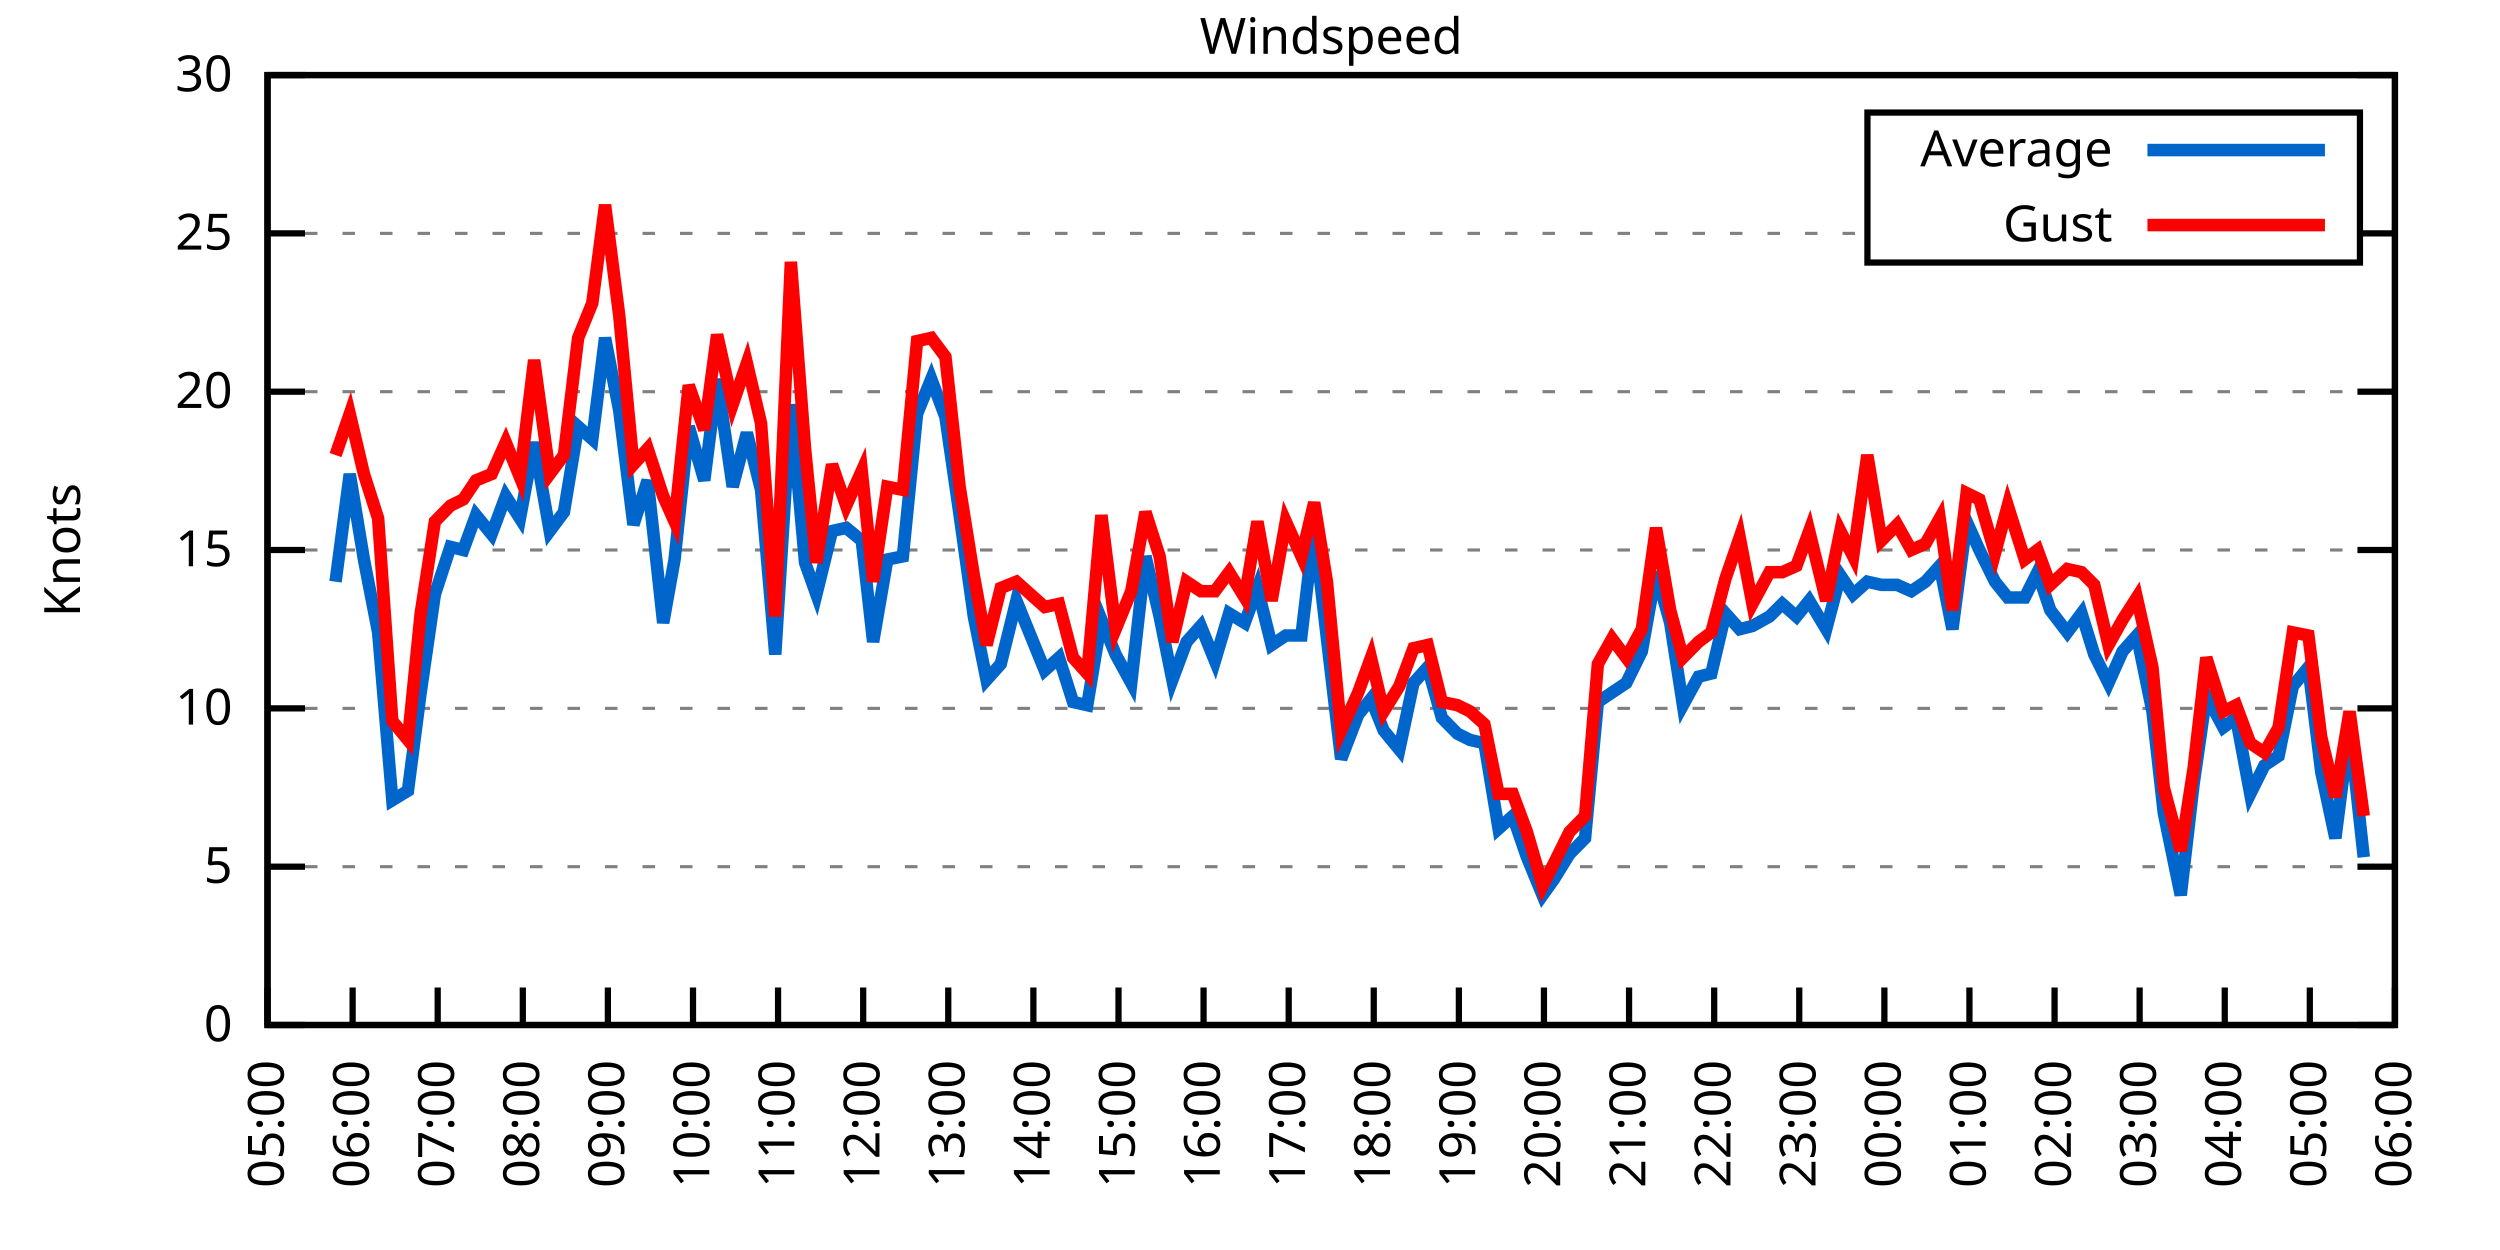
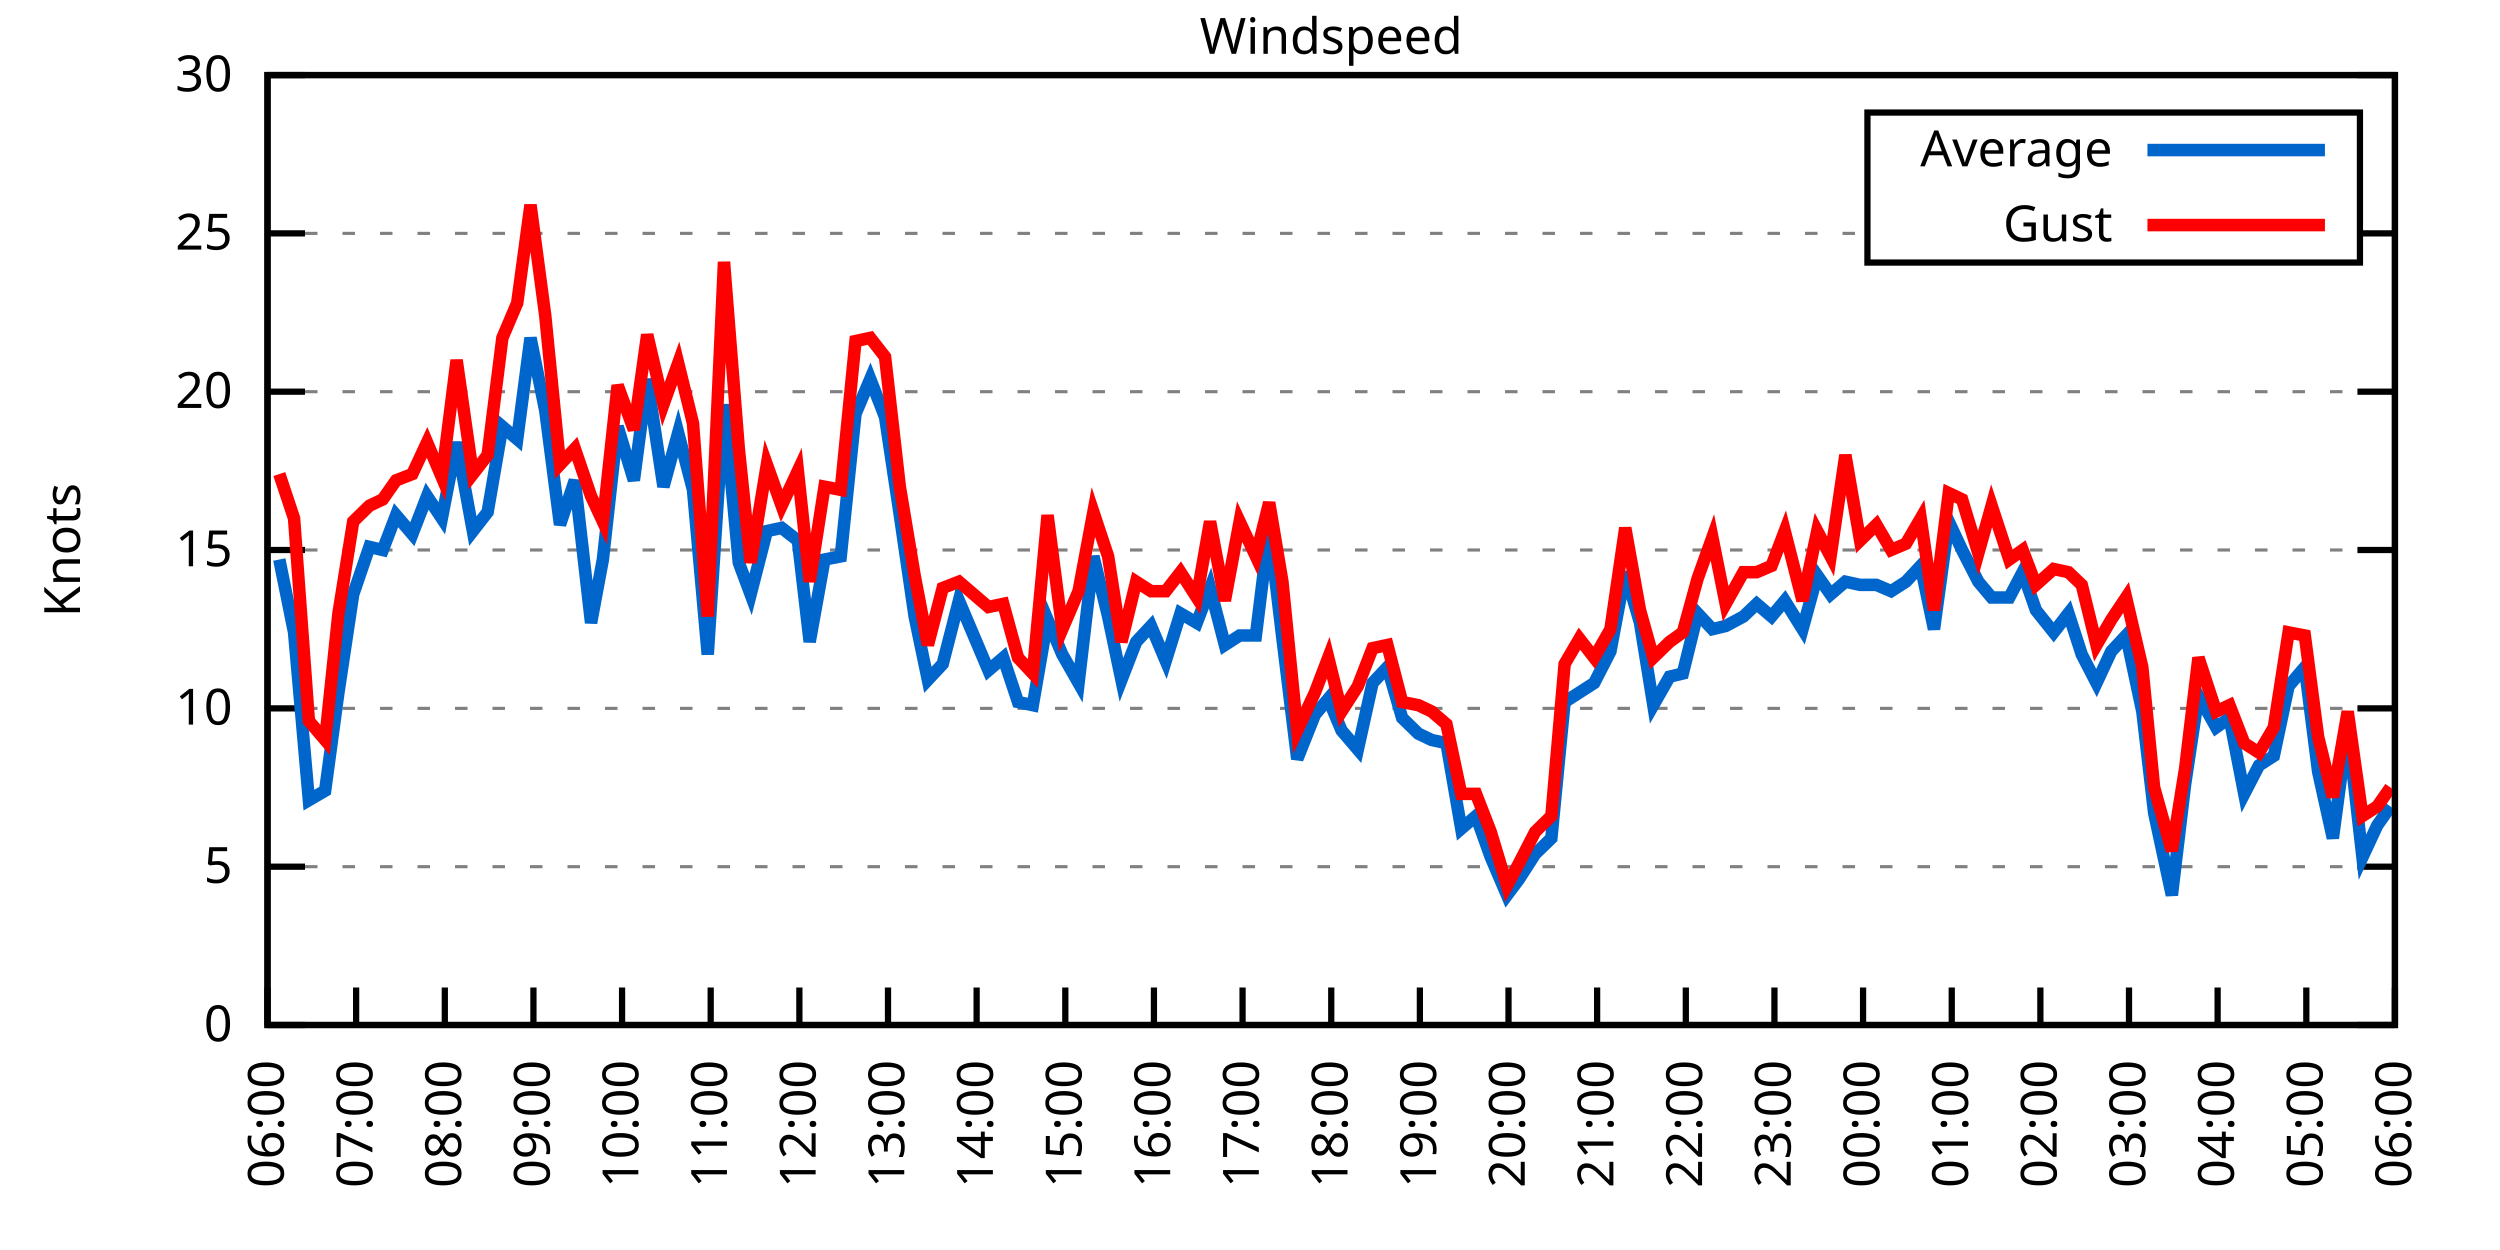
<svg xmlns="http://www.w3.org/2000/svg" xmlns:xlink="http://www.w3.org/1999/xlink" width="400" height="200" viewBox="0 0 400 200">
  <g id="gnuplot_canvas">
    <rect x="0" y="0" width="400" height="200" fill="none" />
    <defs>
      <circle id="gpDot" r="0.5" stroke-width="0.5" stroke="currentColor" />
      <path id="gpPt0" stroke-width="0.333" stroke="currentColor" d="M-1,0 h2 M0,-1 v2" />
      <path id="gpPt1" stroke-width="0.333" stroke="currentColor" d="M-1,-1 L1,1 M1,-1 L-1,1" />
      <path id="gpPt2" stroke-width="0.333" stroke="currentColor" d="M-1,0 L1,0 M0,-1 L0,1 M-1,-1 L1,1 M-1,1 L1,-1" />
      <rect id="gpPt3" stroke-width="0.333" stroke="currentColor" x="-1" y="-1" width="2" height="2" />
      <rect id="gpPt4" stroke-width="0.333" stroke="currentColor" fill="currentColor" x="-1" y="-1" width="2" height="2" />
      <circle id="gpPt5" stroke-width="0.333" stroke="currentColor" cx="0" cy="0" r="1" />
      <use xlink:href="#gpPt5" id="gpPt6" fill="currentColor" stroke="none" />
      <path id="gpPt7" stroke-width="0.333" stroke="currentColor" d="M0,-1.33 L-1.33,0.67 L1.33,0.67 z" />
      <use xlink:href="#gpPt7" id="gpPt8" fill="currentColor" stroke="none" />
      <use xlink:href="#gpPt7" id="gpPt9" stroke="currentColor" transform="rotate(180)" />
      <use xlink:href="#gpPt9" id="gpPt10" fill="currentColor" stroke="none" />
      <use xlink:href="#gpPt3" id="gpPt11" stroke="currentColor" transform="rotate(45)" />
      <use xlink:href="#gpPt11" id="gpPt12" fill="currentColor" stroke="none" />
      <path id="gpPt13" stroke-width="0.333" stroke="currentColor" d="M0,1.330 L1.265,0.411 L0.782,-1.067 L-0.782,-1.076 L-1.265,0.411 z" />
      <use xlink:href="#gpPt13" id="gpPt14" fill="currentColor" stroke="none" />
      <filter id="textbox" filterUnits="objectBoundingBox" x="0" y="0" height="1" width="1">
        <feFlood flood-color="white" flood-opacity="1" result="bgnd" />
        <feComposite in="SourceGraphic" in2="bgnd" operator="atop" />
      </filter>
      <filter id="greybox" filterUnits="objectBoundingBox" x="0" y="0" height="1" width="1">
        <feFlood flood-color="lightgrey" flood-opacity="1" result="grey" />
        <feComposite in="SourceGraphic" in2="grey" operator="atop" />
      </filter>
    </defs>
    <g fill="none" color="white" stroke="currentColor" stroke-width="1.00" stroke-linecap="butt" stroke-linejoin="miter">
</g>
    <g fill="none" color="black" stroke="currentColor" stroke-width="1.00" stroke-linecap="butt" stroke-linejoin="miter">
      <g stroke="none" shape-rendering="crispEdges">
        <polygon fill="rgb(255, 255, 255)" points="42.80,164.00 383.18,164.00 383.18,12.02 42.80,12.02 " />
      </g>
    </g>
    <g fill="none" color="black" stroke="currentColor" stroke-width="1.00" stroke-linecap="butt" stroke-linejoin="miter">
</g>
    <g fill="none" color="black" stroke="black" stroke-width="0.50" stroke-linecap="butt" stroke-linejoin="miter">
</g>
    <g fill="none" color="gray" stroke="currentColor" stroke-width="0.50" stroke-linecap="butt" stroke-linejoin="miter">
      <path stroke="gray" stroke-dasharray="2,4" class="gridline" d="M42.80,164.00 L383.19,164.00  " />
    </g>
    <g fill="none" color="gray" stroke="gray" stroke-width="1.00" stroke-linecap="butt" stroke-linejoin="miter">
</g>
    <g fill="none" color="black" stroke="currentColor" stroke-width="1.00" stroke-linecap="butt" stroke-linejoin="miter">
      <path stroke="black" d="M42.80,164.00 L48.80,164.00 M383.19,164.00 L377.19,164.00  " />
      <g transform="translate(37.20,166.60)" stroke="none" fill="black" font-family="Sans" font-size="8.00" text-anchor="end">
        <text>
          <tspan font-family="Sans"> 0</tspan>
        </text>
      </g>
    </g>
    <g fill="none" color="black" stroke="currentColor" stroke-width="1.00" stroke-linecap="butt" stroke-linejoin="miter">
</g>
    <g fill="none" color="black" stroke="black" stroke-width="0.50" stroke-linecap="butt" stroke-linejoin="miter">
</g>
    <g fill="none" color="gray" stroke="currentColor" stroke-width="0.50" stroke-linecap="butt" stroke-linejoin="miter">
      <path stroke="gray" stroke-dasharray="2,4" class="gridline" d="M42.80,138.67 L383.19,138.67  " />
    </g>
    <g fill="none" color="gray" stroke="gray" stroke-width="1.00" stroke-linecap="butt" stroke-linejoin="miter">
</g>
    <g fill="none" color="black" stroke="currentColor" stroke-width="1.00" stroke-linecap="butt" stroke-linejoin="miter">
      <path stroke="black" d="M42.80,138.67 L48.80,138.67 M383.19,138.67 L377.19,138.67  " />
      <g transform="translate(37.20,141.27)" stroke="none" fill="black" font-family="Sans" font-size="8.00" text-anchor="end">
        <text>
          <tspan font-family="Sans"> 5</tspan>
        </text>
      </g>
    </g>
    <g fill="none" color="black" stroke="currentColor" stroke-width="1.00" stroke-linecap="butt" stroke-linejoin="miter">
</g>
    <g fill="none" color="black" stroke="black" stroke-width="0.50" stroke-linecap="butt" stroke-linejoin="miter">
</g>
    <g fill="none" color="gray" stroke="currentColor" stroke-width="0.50" stroke-linecap="butt" stroke-linejoin="miter">
      <path stroke="gray" stroke-dasharray="2,4" class="gridline" d="M42.80,113.34 L383.19,113.34  " />
    </g>
    <g fill="none" color="gray" stroke="gray" stroke-width="1.00" stroke-linecap="butt" stroke-linejoin="miter">
</g>
    <g fill="none" color="black" stroke="currentColor" stroke-width="1.00" stroke-linecap="butt" stroke-linejoin="miter">
      <path stroke="black" d="M42.80,113.34 L48.80,113.34 M383.19,113.34 L377.19,113.34  " />
      <g transform="translate(37.20,115.94)" stroke="none" fill="black" font-family="Sans" font-size="8.00" text-anchor="end">
        <text>
          <tspan font-family="Sans"> 10</tspan>
        </text>
      </g>
    </g>
    <g fill="none" color="black" stroke="currentColor" stroke-width="1.00" stroke-linecap="butt" stroke-linejoin="miter">
</g>
    <g fill="none" color="black" stroke="black" stroke-width="0.50" stroke-linecap="butt" stroke-linejoin="miter">
</g>
    <g fill="none" color="gray" stroke="currentColor" stroke-width="0.50" stroke-linecap="butt" stroke-linejoin="miter">
      <path stroke="gray" stroke-dasharray="2,4" class="gridline" d="M42.80,88.00 L383.19,88.00  " />
    </g>
    <g fill="none" color="gray" stroke="gray" stroke-width="1.00" stroke-linecap="butt" stroke-linejoin="miter">
</g>
    <g fill="none" color="black" stroke="currentColor" stroke-width="1.00" stroke-linecap="butt" stroke-linejoin="miter">
      <path stroke="black" d="M42.80,88.00 L48.80,88.00 M383.19,88.00 L377.19,88.00  " />
      <g transform="translate(37.20,90.60)" stroke="none" fill="black" font-family="Sans" font-size="8.00" text-anchor="end">
        <text>
          <tspan font-family="Sans"> 15</tspan>
        </text>
      </g>
    </g>
    <g fill="none" color="black" stroke="currentColor" stroke-width="1.00" stroke-linecap="butt" stroke-linejoin="miter">
</g>
    <g fill="none" color="black" stroke="black" stroke-width="0.50" stroke-linecap="butt" stroke-linejoin="miter">
</g>
    <g fill="none" color="gray" stroke="currentColor" stroke-width="0.50" stroke-linecap="butt" stroke-linejoin="miter">
      <path stroke="gray" stroke-dasharray="2,4" class="gridline" d="M42.80,62.67 L383.19,62.67  " />
    </g>
    <g fill="none" color="gray" stroke="gray" stroke-width="1.00" stroke-linecap="butt" stroke-linejoin="miter">
</g>
    <g fill="none" color="black" stroke="currentColor" stroke-width="1.00" stroke-linecap="butt" stroke-linejoin="miter">
      <path stroke="black" d="M42.80,62.67 L48.80,62.67 M383.19,62.67 L377.19,62.67  " />
      <g transform="translate(37.20,65.27)" stroke="none" fill="black" font-family="Sans" font-size="8.00" text-anchor="end">
        <text>
          <tspan font-family="Sans"> 20</tspan>
        </text>
      </g>
    </g>
    <g fill="none" color="black" stroke="currentColor" stroke-width="1.00" stroke-linecap="butt" stroke-linejoin="miter">
</g>
    <g fill="none" color="black" stroke="black" stroke-width="0.50" stroke-linecap="butt" stroke-linejoin="miter">
</g>
    <g fill="none" color="gray" stroke="currentColor" stroke-width="0.50" stroke-linecap="butt" stroke-linejoin="miter">
      <path stroke="gray" stroke-dasharray="2,4" class="gridline" d="M42.80,37.34 L298.79,37.34 M377.59,37.34 L383.19,37.34  " />
    </g>
    <g fill="none" color="gray" stroke="gray" stroke-width="1.00" stroke-linecap="butt" stroke-linejoin="miter">
</g>
    <g fill="none" color="black" stroke="currentColor" stroke-width="1.00" stroke-linecap="butt" stroke-linejoin="miter">
      <path stroke="black" d="M42.80,37.34 L48.80,37.34 M383.19,37.34 L377.19,37.34  " />
      <g transform="translate(37.20,39.94)" stroke="none" fill="black" font-family="Sans" font-size="8.00" text-anchor="end">
        <text>
          <tspan font-family="Sans"> 25</tspan>
        </text>
      </g>
    </g>
    <g fill="none" color="black" stroke="currentColor" stroke-width="1.00" stroke-linecap="butt" stroke-linejoin="miter">
</g>
    <g fill="none" color="black" stroke="black" stroke-width="0.50" stroke-linecap="butt" stroke-linejoin="miter">
</g>
    <g fill="none" color="gray" stroke="currentColor" stroke-width="0.50" stroke-linecap="butt" stroke-linejoin="miter">
      <path stroke="gray" stroke-dasharray="2,4" class="gridline" d="M42.80,12.01 L383.19,12.01  " />
    </g>
    <g fill="none" color="gray" stroke="gray" stroke-width="1.00" stroke-linecap="butt" stroke-linejoin="miter">
</g>
    <g fill="none" color="black" stroke="currentColor" stroke-width="1.00" stroke-linecap="butt" stroke-linejoin="miter">
      <path stroke="black" d="M42.80,12.01 L48.80,12.01 M383.19,12.01 L377.19,12.01  " />
      <g transform="translate(37.20,14.61)" stroke="none" fill="black" font-family="Sans" font-size="8.00" text-anchor="end">
        <text>
          <tspan font-family="Sans"> 30</tspan>
        </text>
      </g>
    </g>
    <g fill="none" color="black" stroke="currentColor" stroke-width="1.00" stroke-linecap="butt" stroke-linejoin="miter">
      <path stroke="black" d="M42.80,164.00 L42.80,158.00  " />
      <g transform="translate(45.40,169.60) rotate(270.00)" stroke="none" fill="black" font-family="Sans" font-size="8.00" text-anchor="end">
        <text>
-           <tspan font-family="Sans">05:00</tspan>
-         </text>
-       </g>
-     </g>
-     <g fill="none" color="black" stroke="currentColor" stroke-width="1.00" stroke-linecap="butt" stroke-linejoin="miter">
-       <path stroke="black" d="M56.42,164.00 L56.42,158.00  " />
-       <g transform="translate(59.02,169.60) rotate(270.00)" stroke="none" fill="black" font-family="Sans" font-size="8.00" text-anchor="end">
-         <text>
          <tspan font-family="Sans">06:00</tspan>
        </text>
      </g>
    </g>
    <g fill="none" color="black" stroke="currentColor" stroke-width="1.00" stroke-linecap="butt" stroke-linejoin="miter">
-       <path stroke="black" d="M70.03,164.00 L70.03,158.00  " />
-       <g transform="translate(72.63,169.60) rotate(270.00)" stroke="none" fill="black" font-family="Sans" font-size="8.00" text-anchor="end">
+       <path stroke="black" d="M56.98,164.00 L56.98,158.00  " />
+       <g transform="translate(59.58,169.60) rotate(270.00)" stroke="none" fill="black" font-family="Sans" font-size="8.00" text-anchor="end">
        <text>
          <tspan font-family="Sans">07:00</tspan>
        </text>
      </g>
    </g>
    <g fill="none" color="black" stroke="currentColor" stroke-width="1.00" stroke-linecap="butt" stroke-linejoin="miter">
-       <path stroke="black" d="M83.65,164.00 L83.65,158.00  " />
-       <g transform="translate(86.25,169.60) rotate(270.00)" stroke="none" fill="black" font-family="Sans" font-size="8.00" text-anchor="end">
+       <path stroke="black" d="M71.17,164.00 L71.17,158.00  " />
+       <g transform="translate(73.77,169.60) rotate(270.00)" stroke="none" fill="black" font-family="Sans" font-size="8.00" text-anchor="end">
        <text>
          <tspan font-family="Sans">08:00</tspan>
        </text>
      </g>
    </g>
    <g fill="none" color="black" stroke="currentColor" stroke-width="1.00" stroke-linecap="butt" stroke-linejoin="miter">
-       <path stroke="black" d="M97.26,164.00 L97.26,158.00  " />
-       <g transform="translate(99.86,169.60) rotate(270.00)" stroke="none" fill="black" font-family="Sans" font-size="8.00" text-anchor="end">
+       <path stroke="black" d="M85.35,164.00 L85.35,158.00  " />
+       <g transform="translate(87.95,169.60) rotate(270.00)" stroke="none" fill="black" font-family="Sans" font-size="8.00" text-anchor="end">
        <text>
          <tspan font-family="Sans">09:00</tspan>
        </text>
      </g>
    </g>
    <g fill="none" color="black" stroke="currentColor" stroke-width="1.00" stroke-linecap="butt" stroke-linejoin="miter">
-       <path stroke="black" d="M110.88,164.00 L110.88,158.00  " />
-       <g transform="translate(113.48,169.60) rotate(270.00)" stroke="none" fill="black" font-family="Sans" font-size="8.00" text-anchor="end">
+       <path stroke="black" d="M99.53,164.00 L99.53,158.00  " />
+       <g transform="translate(102.13,169.60) rotate(270.00)" stroke="none" fill="black" font-family="Sans" font-size="8.00" text-anchor="end">
        <text>
          <tspan font-family="Sans">10:00</tspan>
        </text>
      </g>
    </g>
    <g fill="none" color="black" stroke="currentColor" stroke-width="1.00" stroke-linecap="butt" stroke-linejoin="miter">
-       <path stroke="black" d="M124.49,164.00 L124.49,158.00  " />
-       <g transform="translate(127.09,169.60) rotate(270.00)" stroke="none" fill="black" font-family="Sans" font-size="8.00" text-anchor="end">
+       <path stroke="black" d="M113.71,164.00 L113.71,158.00  " />
+       <g transform="translate(116.31,169.60) rotate(270.00)" stroke="none" fill="black" font-family="Sans" font-size="8.00" text-anchor="end">
        <text>
          <tspan font-family="Sans">11:00</tspan>
        </text>
      </g>
    </g>
    <g fill="none" color="black" stroke="currentColor" stroke-width="1.00" stroke-linecap="butt" stroke-linejoin="miter">
-       <path stroke="black" d="M138.11,164.00 L138.11,158.00  " />
-       <g transform="translate(140.71,169.60) rotate(270.00)" stroke="none" fill="black" font-family="Sans" font-size="8.00" text-anchor="end">
+       <path stroke="black" d="M127.90,164.00 L127.90,158.00  " />
+       <g transform="translate(130.50,169.60) rotate(270.00)" stroke="none" fill="black" font-family="Sans" font-size="8.00" text-anchor="end">
        <text>
          <tspan font-family="Sans">12:00</tspan>
        </text>
      </g>
    </g>
    <g fill="none" color="black" stroke="currentColor" stroke-width="1.00" stroke-linecap="butt" stroke-linejoin="miter">
-       <path stroke="black" d="M151.72,164.00 L151.72,158.00  " />
-       <g transform="translate(154.32,169.60) rotate(270.00)" stroke="none" fill="black" font-family="Sans" font-size="8.00" text-anchor="end">
+       <path stroke="black" d="M142.08,164.00 L142.08,158.00  " />
+       <g transform="translate(144.68,169.60) rotate(270.00)" stroke="none" fill="black" font-family="Sans" font-size="8.00" text-anchor="end">
        <text>
          <tspan font-family="Sans">13:00</tspan>
        </text>
      </g>
    </g>
    <g fill="none" color="black" stroke="currentColor" stroke-width="1.00" stroke-linecap="butt" stroke-linejoin="miter">
-       <path stroke="black" d="M165.34,164.00 L165.34,158.00  " />
-       <g transform="translate(167.94,169.60) rotate(270.00)" stroke="none" fill="black" font-family="Sans" font-size="8.00" text-anchor="end">
+       <path stroke="black" d="M156.26,164.00 L156.26,158.00  " />
+       <g transform="translate(158.86,169.60) rotate(270.00)" stroke="none" fill="black" font-family="Sans" font-size="8.00" text-anchor="end">
        <text>
          <tspan font-family="Sans">14:00</tspan>
        </text>
      </g>
    </g>
    <g fill="none" color="black" stroke="currentColor" stroke-width="1.00" stroke-linecap="butt" stroke-linejoin="miter">
-       <path stroke="black" d="M178.96,164.00 L178.96,158.00  " />
-       <g transform="translate(181.56,169.60) rotate(270.00)" stroke="none" fill="black" font-family="Sans" font-size="8.00" text-anchor="end">
+       <path stroke="black" d="M170.45,164.00 L170.45,158.00  " />
+       <g transform="translate(173.05,169.60) rotate(270.00)" stroke="none" fill="black" font-family="Sans" font-size="8.00" text-anchor="end">
        <text>
          <tspan font-family="Sans">15:00</tspan>
        </text>
      </g>
    </g>
    <g fill="none" color="black" stroke="currentColor" stroke-width="1.00" stroke-linecap="butt" stroke-linejoin="miter">
-       <path stroke="black" d="M192.57,164.00 L192.57,158.00  " />
-       <g transform="translate(195.17,169.60) rotate(270.00)" stroke="none" fill="black" font-family="Sans" font-size="8.00" text-anchor="end">
+       <path stroke="black" d="M184.63,164.00 L184.63,158.00  " />
+       <g transform="translate(187.23,169.60) rotate(270.00)" stroke="none" fill="black" font-family="Sans" font-size="8.00" text-anchor="end">
        <text>
          <tspan font-family="Sans">16:00</tspan>
        </text>
      </g>
    </g>
    <g fill="none" color="black" stroke="currentColor" stroke-width="1.00" stroke-linecap="butt" stroke-linejoin="miter">
-       <path stroke="black" d="M206.19,164.00 L206.19,158.00  " />
-       <g transform="translate(208.79,169.60) rotate(270.00)" stroke="none" fill="black" font-family="Sans" font-size="8.00" text-anchor="end">
+       <path stroke="black" d="M198.81,164.00 L198.81,158.00  " />
+       <g transform="translate(201.41,169.60) rotate(270.00)" stroke="none" fill="black" font-family="Sans" font-size="8.00" text-anchor="end">
        <text>
          <tspan font-family="Sans">17:00</tspan>
        </text>
      </g>
    </g>
    <g fill="none" color="black" stroke="currentColor" stroke-width="1.00" stroke-linecap="butt" stroke-linejoin="miter">
-       <path stroke="black" d="M219.80,164.00 L219.80,158.00  " />
-       <g transform="translate(222.40,169.60) rotate(270.00)" stroke="none" fill="black" font-family="Sans" font-size="8.00" text-anchor="end">
+       <path stroke="black" d="M213.00,164.00 L213.00,158.00  " />
+       <g transform="translate(215.60,169.60) rotate(270.00)" stroke="none" fill="black" font-family="Sans" font-size="8.00" text-anchor="end">
        <text>
          <tspan font-family="Sans">18:00</tspan>
        </text>
      </g>
    </g>
    <g fill="none" color="black" stroke="currentColor" stroke-width="1.00" stroke-linecap="butt" stroke-linejoin="miter">
-       <path stroke="black" d="M233.42,164.00 L233.42,158.00  " />
-       <g transform="translate(236.02,169.60) rotate(270.00)" stroke="none" fill="black" font-family="Sans" font-size="8.00" text-anchor="end">
+       <path stroke="black" d="M227.18,164.00 L227.18,158.00  " />
+       <g transform="translate(229.78,169.60) rotate(270.00)" stroke="none" fill="black" font-family="Sans" font-size="8.00" text-anchor="end">
        <text>
          <tspan font-family="Sans">19:00</tspan>
        </text>
      </g>
    </g>
    <g fill="none" color="black" stroke="currentColor" stroke-width="1.00" stroke-linecap="butt" stroke-linejoin="miter">
-       <path stroke="black" d="M247.03,164.00 L247.03,158.00  " />
-       <g transform="translate(249.63,169.60) rotate(270.00)" stroke="none" fill="black" font-family="Sans" font-size="8.00" text-anchor="end">
+       <path stroke="black" d="M241.36,164.00 L241.36,158.00  " />
+       <g transform="translate(243.96,169.60) rotate(270.00)" stroke="none" fill="black" font-family="Sans" font-size="8.00" text-anchor="end">
        <text>
          <tspan font-family="Sans">20:00</tspan>
        </text>
      </g>
    </g>
    <g fill="none" color="black" stroke="currentColor" stroke-width="1.00" stroke-linecap="butt" stroke-linejoin="miter">
-       <path stroke="black" d="M260.65,164.00 L260.65,158.00  " />
-       <g transform="translate(263.25,169.60) rotate(270.00)" stroke="none" fill="black" font-family="Sans" font-size="8.00" text-anchor="end">
+       <path stroke="black" d="M255.54,164.00 L255.54,158.00  " />
+       <g transform="translate(258.14,169.60) rotate(270.00)" stroke="none" fill="black" font-family="Sans" font-size="8.00" text-anchor="end">
        <text>
          <tspan font-family="Sans">21:00</tspan>
        </text>
      </g>
    </g>
    <g fill="none" color="black" stroke="currentColor" stroke-width="1.00" stroke-linecap="butt" stroke-linejoin="miter">
-       <path stroke="black" d="M274.27,164.00 L274.27,158.00  " />
-       <g transform="translate(276.87,169.60) rotate(270.00)" stroke="none" fill="black" font-family="Sans" font-size="8.00" text-anchor="end">
+       <path stroke="black" d="M269.73,164.00 L269.73,158.00  " />
+       <g transform="translate(272.33,169.60) rotate(270.00)" stroke="none" fill="black" font-family="Sans" font-size="8.00" text-anchor="end">
        <text>
          <tspan font-family="Sans">22:00</tspan>
        </text>
      </g>
    </g>
    <g fill="none" color="black" stroke="currentColor" stroke-width="1.00" stroke-linecap="butt" stroke-linejoin="miter">
-       <path stroke="black" d="M287.88,164.00 L287.88,158.00  " />
-       <g transform="translate(290.48,169.60) rotate(270.00)" stroke="none" fill="black" font-family="Sans" font-size="8.00" text-anchor="end">
+       <path stroke="black" d="M283.91,164.00 L283.91,158.00  " />
+       <g transform="translate(286.51,169.60) rotate(270.00)" stroke="none" fill="black" font-family="Sans" font-size="8.00" text-anchor="end">
        <text>
          <tspan font-family="Sans">23:00</tspan>
        </text>
      </g>
    </g>
    <g fill="none" color="black" stroke="currentColor" stroke-width="1.00" stroke-linecap="butt" stroke-linejoin="miter">
-       <path stroke="black" d="M301.50,164.00 L301.50,158.00  " />
-       <g transform="translate(304.10,169.60) rotate(270.00)" stroke="none" fill="black" font-family="Sans" font-size="8.00" text-anchor="end">
+       <path stroke="black" d="M298.09,164.00 L298.09,158.00  " />
+       <g transform="translate(300.69,169.60) rotate(270.00)" stroke="none" fill="black" font-family="Sans" font-size="8.00" text-anchor="end">
        <text>
          <tspan font-family="Sans">00:00</tspan>
        </text>
      </g>
    </g>
    <g fill="none" color="black" stroke="currentColor" stroke-width="1.00" stroke-linecap="butt" stroke-linejoin="miter">
-       <path stroke="black" d="M315.11,164.00 L315.11,158.00  " />
-       <g transform="translate(317.71,169.60) rotate(270.00)" stroke="none" fill="black" font-family="Sans" font-size="8.00" text-anchor="end">
+       <path stroke="black" d="M312.28,164.00 L312.28,158.00  " />
+       <g transform="translate(314.88,169.60) rotate(270.00)" stroke="none" fill="black" font-family="Sans" font-size="8.00" text-anchor="end">
        <text>
          <tspan font-family="Sans">01:00</tspan>
        </text>
      </g>
    </g>
    <g fill="none" color="black" stroke="currentColor" stroke-width="1.00" stroke-linecap="butt" stroke-linejoin="miter">
-       <path stroke="black" d="M328.73,164.00 L328.73,158.00  " />
-       <g transform="translate(331.33,169.60) rotate(270.00)" stroke="none" fill="black" font-family="Sans" font-size="8.00" text-anchor="end">
+       <path stroke="black" d="M326.46,164.00 L326.46,158.00  " />
+       <g transform="translate(329.06,169.60) rotate(270.00)" stroke="none" fill="black" font-family="Sans" font-size="8.00" text-anchor="end">
        <text>
          <tspan font-family="Sans">02:00</tspan>
        </text>
      </g>
    </g>
    <g fill="none" color="black" stroke="currentColor" stroke-width="1.00" stroke-linecap="butt" stroke-linejoin="miter">
-       <path stroke="black" d="M342.34,164.00 L342.34,158.00  " />
-       <g transform="translate(344.94,169.60) rotate(270.00)" stroke="none" fill="black" font-family="Sans" font-size="8.00" text-anchor="end">
+       <path stroke="black" d="M340.64,164.00 L340.64,158.00  " />
+       <g transform="translate(343.24,169.60) rotate(270.00)" stroke="none" fill="black" font-family="Sans" font-size="8.00" text-anchor="end">
        <text>
          <tspan font-family="Sans">03:00</tspan>
        </text>
      </g>
    </g>
    <g fill="none" color="black" stroke="currentColor" stroke-width="1.00" stroke-linecap="butt" stroke-linejoin="miter">
-       <path stroke="black" d="M355.96,164.00 L355.96,158.00  " />
-       <g transform="translate(358.56,169.60) rotate(270.00)" stroke="none" fill="black" font-family="Sans" font-size="8.00" text-anchor="end">
+       <path stroke="black" d="M354.82,164.00 L354.82,158.00  " />
+       <g transform="translate(357.42,169.60) rotate(270.00)" stroke="none" fill="black" font-family="Sans" font-size="8.00" text-anchor="end">
        <text>
          <tspan font-family="Sans">04:00</tspan>
        </text>
      </g>
    </g>
    <g fill="none" color="black" stroke="currentColor" stroke-width="1.00" stroke-linecap="butt" stroke-linejoin="miter">
-       <path stroke="black" d="M369.57,164.00 L369.57,158.00  " />
-       <g transform="translate(372.17,169.60) rotate(270.00)" stroke="none" fill="black" font-family="Sans" font-size="8.00" text-anchor="end">
+       <path stroke="black" d="M369.01,164.00 L369.01,158.00  " />
+       <g transform="translate(371.61,169.60) rotate(270.00)" stroke="none" fill="black" font-family="Sans" font-size="8.00" text-anchor="end">
        <text>
          <tspan font-family="Sans">05:00</tspan>
        </text>
      </g>
    </g>
    <g fill="none" color="black" stroke="currentColor" stroke-width="1.00" stroke-linecap="butt" stroke-linejoin="miter">
      <path stroke="black" d="M383.19,164.00 L383.19,158.00  " />
      <g transform="translate(385.79,169.60) rotate(270.00)" stroke="none" fill="black" font-family="Sans" font-size="8.00" text-anchor="end">
        <text>
          <tspan font-family="Sans">06:00</tspan>
        </text>
      </g>
    </g>
    <g fill="none" color="black" stroke="currentColor" stroke-width="1.00" stroke-linecap="butt" stroke-linejoin="miter">
</g>
    <g fill="none" color="black" stroke="currentColor" stroke-width="1.00" stroke-linecap="butt" stroke-linejoin="miter">
      <path stroke="black" d="M42.80,12.01 L42.80,164.00 L383.19,164.00 L383.19,12.01 L42.80,12.01 Z  " />
    </g>
    <g fill="none" color="black" stroke="currentColor" stroke-width="1.00" stroke-linecap="butt" stroke-linejoin="miter">
</g>
    <g fill="none" color="black" stroke="currentColor" stroke-width="1.00" stroke-linecap="butt" stroke-linejoin="miter">
      <path stroke="black" d="M298.79,42.01 L298.79,18.01 L377.59,18.01 L377.59,42.01 L298.79,42.01 Z  " />
    </g>
    <g id="Windspeed_plot_1">
      <g fill="none" color="white" stroke="black" stroke-width="2.00" stroke-linecap="butt" stroke-linejoin="miter">
</g>
      <g fill="none" color="black" stroke="currentColor" stroke-width="2.00" stroke-linecap="butt" stroke-linejoin="miter">
        <g transform="translate(337.99,26.61)" stroke="none" fill="black" font-family="Sans" font-size="8.00" text-anchor="end">
          <text>
            <tspan font-family="Sans">Average</tspan>
          </text>
        </g>
      </g>
      <g fill="none" color="black" stroke="currentColor" stroke-width="2.00" stroke-linecap="butt" stroke-linejoin="miter">
-         <path stroke="rgb(  0, 102, 204)" d="M343.59,24.01 L371.99,24.01 M53.69,93.07 L55.96,75.85 L58.23,89.52 L60.50,101.18 L62.77,128.03 L65.27,126.51   L67.31,110.80 L69.58,95.10 L72.07,87.50 L74.12,88.00 L76.16,82.43 L78.65,85.47 L80.92,79.39 L83.19,82.94   L85.46,70.78 L87.96,84.97 L90.23,81.93 L92.50,68.25 L94.77,70.27 L96.81,54.06 L99.08,65.71 L101.35,83.95   L103.62,76.86 L106.11,99.66 L107.93,89.52 L110.20,68.25 L112.69,76.86 L114.74,60.65 L117.23,77.87 L119.50,69.26   L121.77,78.38 L124.04,104.72 L126.54,64.70 L128.81,90.03 L130.62,95.10 L133.12,84.97 L135.39,84.46 L137.88,86.49   L139.70,102.70 L141.97,89.52 L144.46,89.02 L146.73,66.22 L149.00,60.65 L151.27,66.73 L153.54,82.43 L155.81,98.64   L157.85,108.78 L160.12,106.24 L162.62,96.11 L167.16,107.26 L169.43,105.23 L171.69,112.32 L173.96,112.83 L176.23,99.15   L178.50,104.72 L181.00,109.28 L183.27,89.02 L185.54,98.64 L187.58,108.78 L189.85,102.70 L192.12,100.16 L194.39,105.74   L196.66,98.14 L199.15,99.66 L201.19,94.08 L203.46,103.20 L205.73,101.68 L208.23,101.68 L210.27,84.46 L212.31,102.19   L214.58,121.44 L217.31,114.35 L219.35,111.82 L221.39,116.88 L223.89,119.92 L226.16,109.28 L228.43,106.75 L230.70,114.86   L233.19,117.39 L235.23,118.40 L237.50,118.91 L239.77,132.59 L242.04,130.56 L244.31,137.15 L246.81,143.23 L248.62,140.69   L251.12,136.64 L253.61,134.11 L255.66,112.32 L257.93,110.80 L260.20,109.28 L262.69,104.22 L264.96,91.55 L267.23,99.66   L269.27,112.83 L271.77,108.27 L273.81,107.76 L276.08,98.14 L278.35,100.67 L280.39,100.16 L283.12,98.64 L285.16,96.62   L287.43,98.64 L289.47,96.11 L292.19,100.67 L294.46,92.06 L296.50,95.10 L298.77,93.07 L301.04,93.58 L303.54,93.58   L305.81,94.59 L308.08,93.07 L310.35,90.54 L312.39,100.67 L314.66,83.45 L316.70,88.00 L319.20,93.07 L321.24,95.60   L323.96,95.60 L326.00,91.55 L328.05,97.63 L330.77,101.18 L333.04,98.14 L335.08,104.72 L337.35,109.28 L339.62,104.22   L341.89,101.68 L344.39,113.84 L346.20,130.06 L348.92,143.23 L350.97,125.50 L353.01,111.31 L355.73,116.38 L357.77,114.86   L360.04,127.02 L362.31,122.46 L364.58,120.94 L366.85,109.79 L369.35,106.75 L371.39,123.47 L373.66,134.11 L375.93,116.38   L378.20,137.15  " />
+         <path stroke="rgb(  0, 102, 204)" d="M343.59,24.01 L371.99,24.01 M44.69,89.52 L47.05,101.18 L49.42,128.03 L52.02,126.51 L54.15,110.80 L56.51,95.10   L59.11,87.50 L61.24,88.00 L63.37,82.43 L65.97,85.47 L68.33,79.39 L70.69,82.94 L73.06,70.78 L75.66,84.97   L78.02,81.93 L80.38,68.25 L82.75,70.27 L84.88,54.06 L87.24,65.71 L89.60,83.95 L91.97,76.86 L94.57,99.66   L96.46,89.52 L98.82,68.25 L101.42,76.86 L103.55,60.65 L106.15,77.87 L108.51,69.26 L110.88,78.38 L113.24,104.72   L115.84,64.70 L118.21,90.03 L120.10,95.10 L122.70,84.97 L125.06,84.46 L127.66,86.49 L129.55,102.70 L131.92,89.52   L134.52,89.02 L136.88,66.22 L139.24,60.65 L141.61,66.73 L143.97,82.43 L146.34,98.64 L148.46,108.78 L150.83,106.24   L153.43,96.11 L158.15,107.26 L160.52,105.23 L162.88,112.32 L165.25,112.83 L167.61,99.15 L169.97,104.72 L172.57,109.28   L174.94,89.02 L177.30,98.64 L179.43,108.78 L181.79,102.70 L184.16,100.16 L186.52,105.74 L188.88,98.14 L191.48,99.66   L193.61,94.08 L195.98,103.20 L198.34,101.68 L200.94,101.68 L203.07,84.46 L205.19,102.19 L207.56,121.44 L210.39,114.35   L212.52,111.82 L214.65,116.88 L217.25,119.92 L219.61,109.28 L221.98,106.75 L224.34,114.86 L226.94,117.39 L229.07,118.40   L231.43,118.91 L233.80,132.59 L236.16,130.56 L238.52,137.15 L241.12,143.23 L243.02,140.69 L245.62,136.64 L248.22,134.11   L250.34,112.32 L252.71,110.80 L255.07,109.28 L257.67,104.22 L260.04,91.55 L262.40,99.66 L264.53,112.83 L267.13,108.27   L269.25,107.76 L271.62,98.14 L273.98,100.67 L276.11,100.16 L278.95,98.64 L281.07,96.62 L283.44,98.64 L285.56,96.11   L288.40,100.67 L290.76,92.06 L292.89,95.10 L295.26,93.07 L297.62,93.58 L300.22,93.58 L302.58,94.59 L304.95,93.07   L307.31,90.54 L309.44,100.67 L311.80,83.45 L313.93,88.00 L316.53,93.07 L318.66,95.60 L321.49,95.60 L323.62,91.55   L325.75,97.63 L328.59,101.18 L330.95,98.14 L333.08,104.72 L335.44,109.28 L337.80,104.22 L340.17,101.68 L342.77,113.84   L344.66,130.06 L347.50,143.23 L349.62,125.50 L351.75,111.31 L354.59,116.38 L356.72,114.86 L359.08,127.02 L361.44,122.46   L363.81,120.94 L366.17,109.79 L368.77,106.75 L370.90,123.47 L373.26,134.11 L375.63,116.38 L377.99,137.15 L380.35,132.08   L382.48,129.04  " />
      </g>
    </g>
    <g id="Windspeed_plot_2">
      <g fill="none" color="black" stroke="currentColor" stroke-width="2.00" stroke-linecap="butt" stroke-linejoin="miter">
        <g transform="translate(337.99,38.61)" stroke="none" fill="black" font-family="Sans" font-size="8.00" text-anchor="end">
          <text>
            <tspan font-family="Sans">Gust</tspan>
          </text>
        </g>
      </g>
      <g fill="none" color="black" stroke="currentColor" stroke-width="2.00" stroke-linecap="butt" stroke-linejoin="miter">
-         <path stroke="rgb(255,   0,   0)" d="M343.59,36.01 L371.99,36.01 M53.69,72.81 L55.96,66.22 L58.23,75.85 L60.50,82.94 L62.77,115.36 L65.27,118.40   L67.31,98.14 L69.58,83.45 L72.07,80.91 L74.12,79.90 L76.16,76.86 L78.65,75.85 L80.92,70.78 L83.19,76.35   L85.46,57.61 L87.96,75.85 L90.23,72.81 L92.50,54.06 L94.77,48.49 L96.81,32.78 L99.08,50.51 L101.35,74.33   L103.62,71.79 L106.11,79.39 L107.93,83.45 L110.20,61.66 L112.69,68.75 L114.74,53.55 L117.23,64.70 L119.50,58.11   L121.77,67.74 L124.04,98.64 L126.54,41.90 L128.81,71.79 L130.62,90.03 L133.12,74.33 L135.39,80.91 L137.88,75.34   L139.70,93.07 L141.97,77.87 L144.46,78.38 L146.73,54.57 L149.00,54.06 L151.27,57.10 L153.54,77.87 L155.81,92.06   L157.85,103.20 L160.12,94.08 L162.62,93.07 L167.16,97.12 L169.43,96.62 L171.69,105.23 L173.96,107.76 L176.23,82.43   L178.50,100.67 L181.00,94.59 L183.27,81.93 L185.54,89.02 L187.58,102.70 L189.85,93.07 L192.12,94.59 L194.39,94.59   L196.66,91.55 L199.15,95.60 L201.19,83.45 L203.46,96.11 L205.73,83.45 L208.23,89.02 L210.27,80.41 L212.31,93.07   L214.58,116.88 L217.31,110.80 L219.35,105.23 L221.39,113.84 L223.89,109.79 L226.16,103.71 L228.43,103.20 L230.70,112.32   L233.19,112.83 L235.23,113.84 L237.50,115.87 L239.77,127.02 L242.04,127.02 L244.31,133.10 L246.81,141.71 L248.62,138.16   L251.12,133.10 L253.61,130.56 L255.66,106.24 L257.93,102.19 L260.20,105.23 L262.69,100.67 L264.96,84.46 L267.23,97.63   L269.27,105.23 L271.77,102.70 L273.81,101.18 L276.08,92.56 L278.35,85.98 L280.39,96.62 L283.12,91.55 L285.16,91.55   L287.43,90.54 L289.47,84.97 L292.19,96.11 L294.46,84.97 L296.50,89.02 L298.77,72.81 L301.04,86.49 L303.54,83.95   L305.81,88.00 L308.08,86.99 L310.35,82.94 L312.39,97.63 L314.66,78.89 L316.70,79.90 L319.20,88.51 L321.24,80.91   L323.96,89.52 L326.00,88.00 L328.05,93.58 L330.77,91.04 L333.04,91.55 L335.08,93.58 L337.35,103.20 L339.62,99.15   L341.89,95.60 L344.39,106.75 L346.20,126.00 L348.92,136.14 L350.97,122.96 L353.01,105.23 L355.73,113.84 L357.77,112.83   L360.04,118.91 L362.31,120.43 L364.58,116.38 L366.85,101.18 L369.35,101.68 L371.39,117.90 L373.66,127.52 L375.93,113.84   L378.20,130.56  " />
+         <path stroke="rgb(255,   0,   0)" d="M343.59,36.01 L371.99,36.01 M44.69,75.85 L47.05,82.94 L49.42,115.36 L52.02,118.40 L54.15,98.14 L56.51,83.45   L59.11,80.91 L61.24,79.90 L63.37,76.86 L65.97,75.85 L68.33,70.78 L70.69,76.35 L73.06,57.61 L75.66,75.85   L78.02,72.81 L80.38,54.06 L82.75,48.49 L84.88,32.78 L87.24,50.51 L89.60,74.33 L91.97,71.79 L94.57,79.39   L96.46,83.45 L98.82,61.66 L101.42,68.75 L103.55,53.55 L106.15,64.70 L108.51,58.11 L110.88,67.74 L113.24,98.64   L115.84,41.90 L118.21,71.79 L120.10,90.03 L122.70,74.33 L125.06,80.91 L127.66,75.34 L129.55,93.07 L131.92,77.87   L134.52,78.38 L136.88,54.57 L139.24,54.06 L141.61,57.10 L143.97,77.87 L146.34,92.06 L148.46,103.20 L150.83,94.08   L153.43,93.07 L158.15,97.12 L160.52,96.62 L162.88,105.23 L165.25,107.76 L167.61,82.43 L169.97,100.67 L172.57,94.59   L174.94,81.93 L177.30,89.02 L179.43,102.70 L181.79,93.07 L184.16,94.59 L186.52,94.59 L188.88,91.55 L191.48,95.60   L193.61,83.45 L195.98,96.11 L198.34,83.45 L200.94,89.02 L203.07,80.41 L205.19,93.07 L207.56,116.88 L210.39,110.80   L212.52,105.23 L214.65,113.84 L217.25,109.79 L219.61,103.71 L221.98,103.20 L224.34,112.32 L226.94,112.83 L229.07,113.84   L231.43,115.87 L233.80,127.02 L236.16,127.02 L238.52,133.10 L241.12,141.71 L243.02,138.16 L245.62,133.10 L248.22,130.56   L250.34,106.24 L252.71,102.19 L255.07,105.23 L257.67,100.67 L260.04,84.46 L262.40,97.63 L264.53,105.23 L267.13,102.70   L269.25,101.18 L271.62,92.56 L273.98,85.98 L276.11,96.62 L278.95,91.55 L281.07,91.55 L283.44,90.54 L285.56,84.97   L288.40,96.11 L290.76,84.97 L292.89,89.02 L295.26,72.81 L297.62,86.49 L300.22,83.95 L302.58,88.00 L304.95,86.99   L307.31,82.94 L309.44,97.63 L311.80,78.89 L313.93,79.90 L316.53,88.51 L318.66,80.91 L321.49,89.52 L323.62,88.00   L325.75,93.58 L328.59,91.04 L330.95,91.55 L333.08,93.58 L335.44,103.20 L337.80,99.15 L340.17,95.60 L342.77,106.75   L344.66,126.00 L347.50,136.14 L349.62,122.96 L351.75,105.23 L354.59,113.84 L356.72,112.83 L359.08,118.91 L361.44,120.43   L363.81,116.38 L366.17,101.18 L368.77,101.68 L370.90,117.90 L373.26,127.52 L375.63,113.84 L377.99,130.56 L380.35,129.04   L382.48,126.00  " />
      </g>
    </g>
    <g fill="none" color="black" stroke="currentColor" stroke-width="2.00" stroke-linecap="butt" stroke-linejoin="miter">
</g>
    <g fill="none" color="black" stroke="black" stroke-width="1.00" stroke-linecap="butt" stroke-linejoin="miter">
</g>
    <g fill="none" color="black" stroke="currentColor" stroke-width="1.00" stroke-linecap="butt" stroke-linejoin="miter">
      <path stroke="black" d="M42.80,12.01 L42.80,164.00 L383.19,164.00 L383.19,12.01 L42.80,12.01 Z  " />
      <g transform="translate(12.80,88.01) rotate(270.00)" stroke="none" fill="black" font-family="Sans" font-size="8.00" text-anchor="middle">
        <text>
          <tspan font-family="Sans">Knots</tspan>
        </text>
      </g>
    </g>
    <g fill="none" color="black" stroke="currentColor" stroke-width="1.00" stroke-linecap="butt" stroke-linejoin="miter">
</g>
    <g fill="none" color="black" stroke="currentColor" stroke-width="1.00" stroke-linecap="butt" stroke-linejoin="miter">
      <g transform="translate(212.99,8.61)" stroke="none" fill="black" font-family="Sans" font-size="8.00" text-anchor="middle">
        <text>
          <tspan font-family="Sans">Windspeed</tspan>
        </text>
      </g>
    </g>
    <g fill="none" color="black" stroke="currentColor" stroke-width="1.00" stroke-linecap="butt" stroke-linejoin="miter">
</g>
  </g>
</svg>
